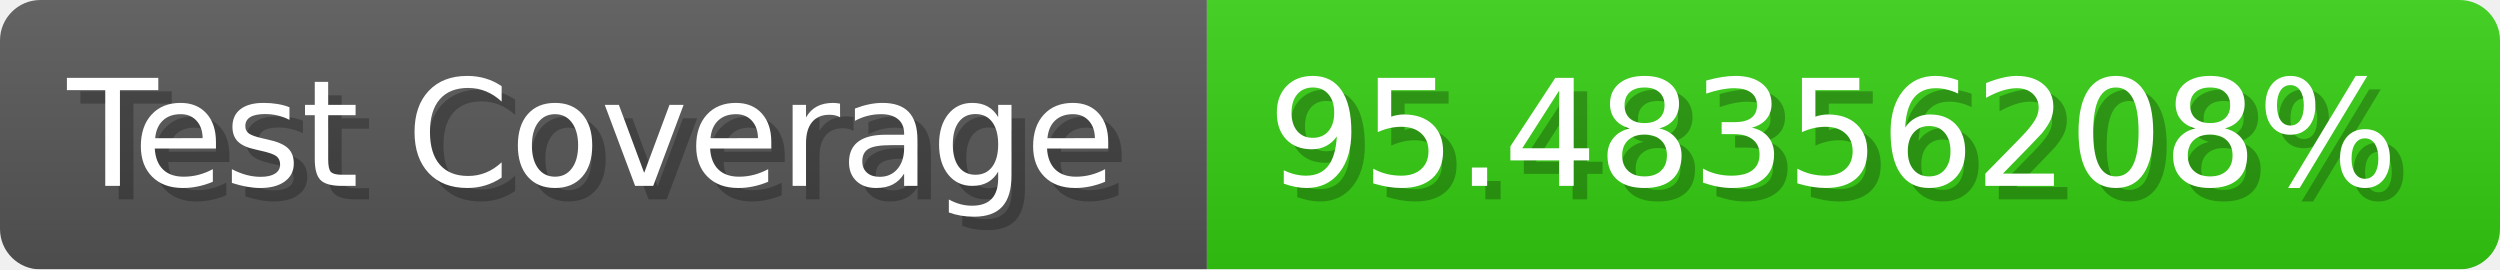
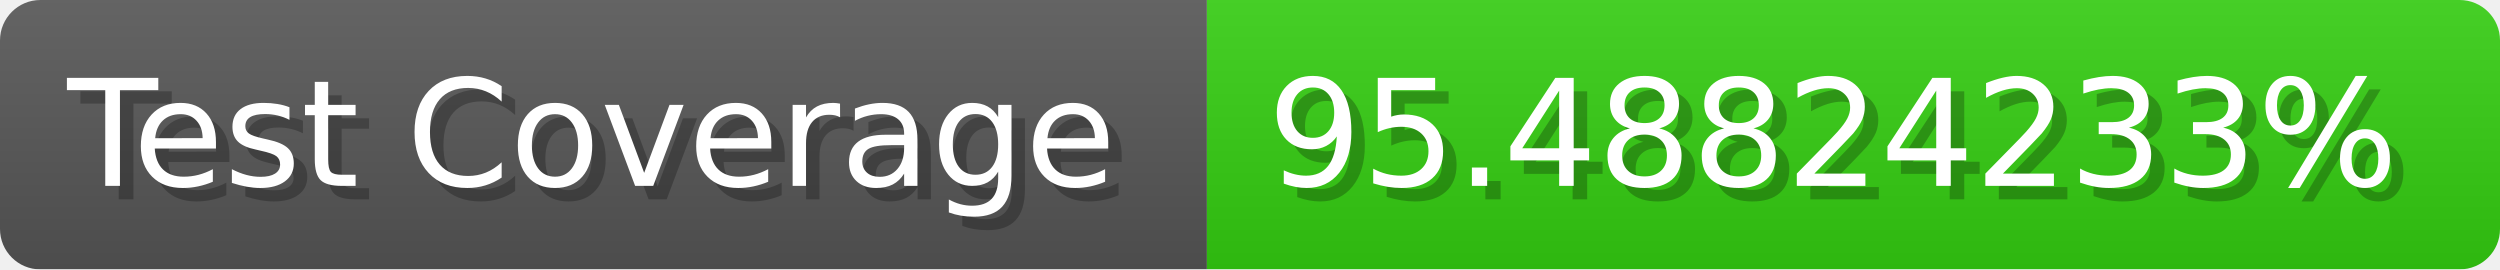
- <svg xmlns="http://www.w3.org/2000/svg" width="185.6" height="20" viewBox="0 0 1856 200" role="img" aria-label="Test Coverage: 95.48356208%">
+ <svg xmlns="http://www.w3.org/2000/svg" width="185.6" height="20" viewBox="0 0 1856 200" role="img" aria-label="Test Coverage: 95.48824233%">
  <linearGradient id="a" x2="0" y2="100%">
    <stop offset="0" stop-opacity=".1" stop-color="#EEE" />
    <stop offset="1" stop-opacity=".1" />
  </linearGradient>
  <mask id="m">
    <rect width="1856" height="200" rx="30" fill="#FFF" />
  </mask>
  <g mask="url(#m)">
    <rect width="896" height="200" fill="#555" />
    <rect width="960" height="200" fill="#3C1" x="896" />
    <rect width="1856" height="200" fill="url(#a)" />
  </g>
  <g aria-hidden="true" fill="#fff" text-anchor="start" font-family="Verdana,DejaVu Sans,sans-serif" font-size="110">
    <text x="60" y="148" textLength="796" fill="#000" opacity="0.25">Test Coverage</text>
    <text x="50" y="138" textLength="796">Test Coverage</text>
-     <text x="951" y="148" textLength="860" fill="#000" opacity="0.25">95.48356208%</text>
-     <text x="941" y="138" textLength="860">95.48356208%</text>
+     <text x="951" y="148" textLength="860" fill="#000" opacity="0.25">95.48824233%</text>
+     <text x="941" y="138" textLength="860">95.48824233%</text>
  </g>
</svg>
